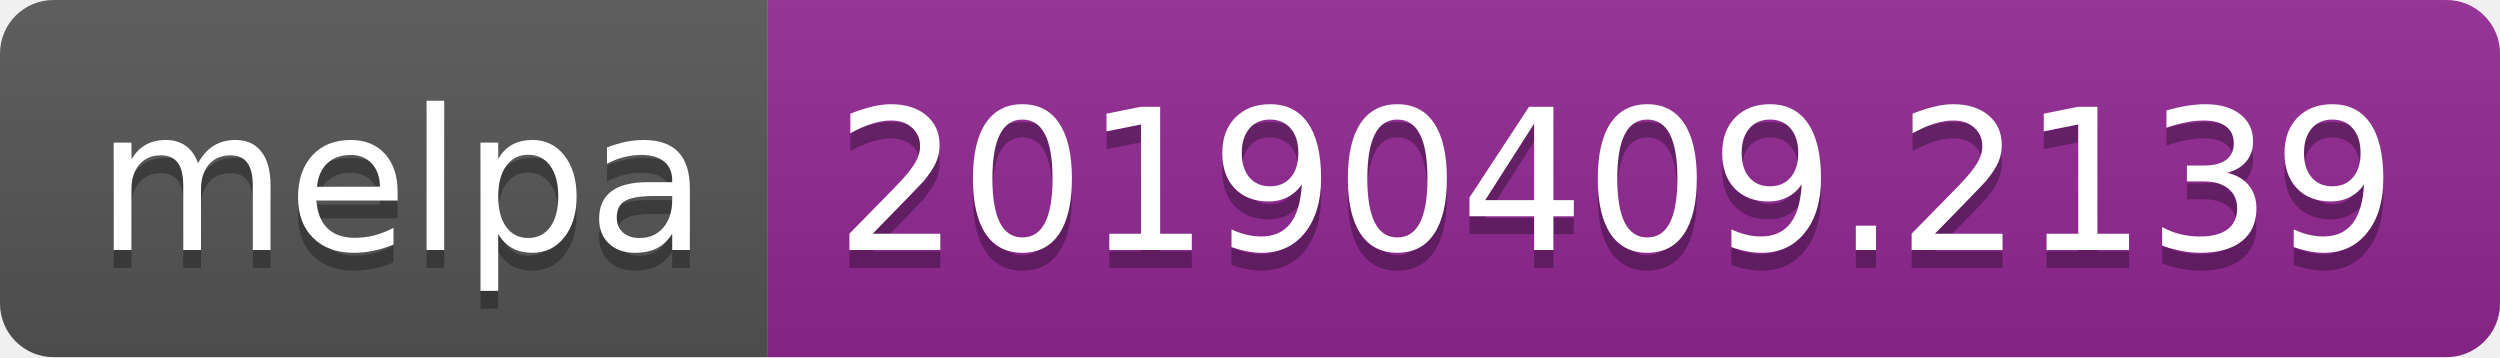
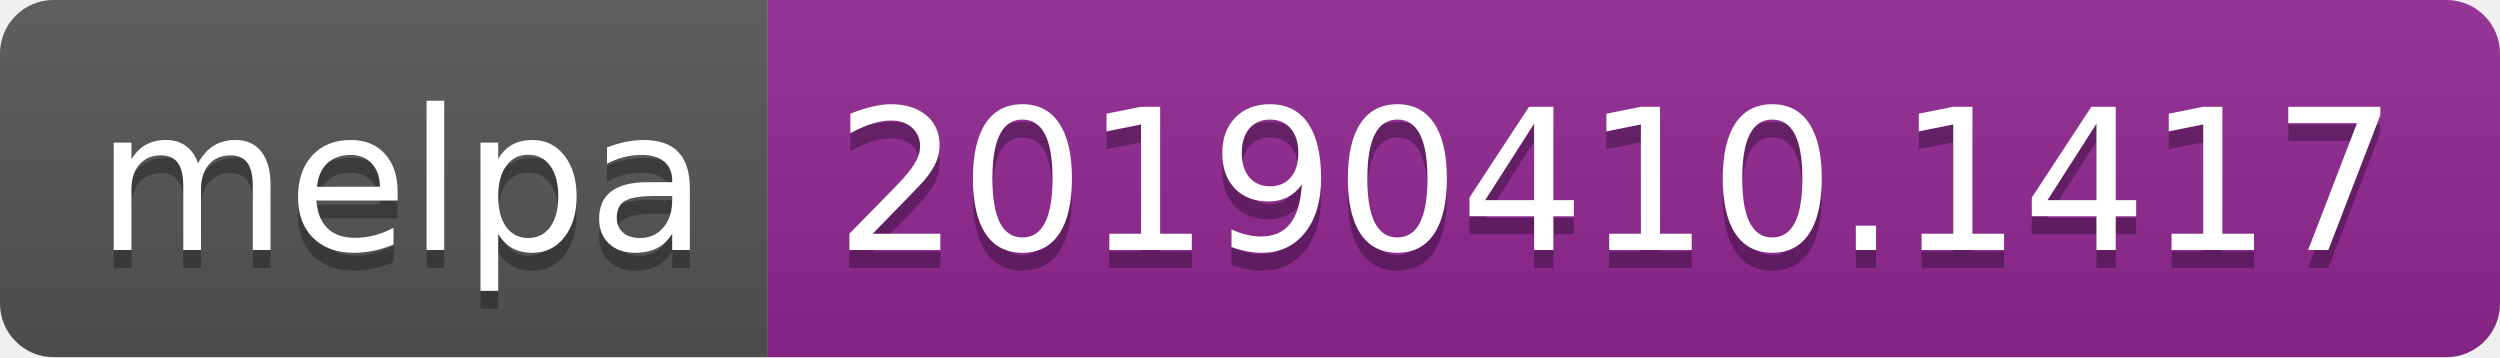
<svg xmlns="http://www.w3.org/2000/svg" width="140" height="20">
  <linearGradient id="b" x2="0" y2="100%">
    <stop offset="0" stop-color="#bbb" stop-opacity=".1" />
    <stop offset="1" stop-opacity=".1" />
  </linearGradient>
  <clipPath id="a">
    <rect width="140" height="20" rx="3" fill="#fff" />
  </clipPath>
  <g clip-path="url(#a)">
    <path fill="#555" d="M0 0h43v20H0z" />
    <path fill="#922793" d="M43 0h97v20H43z" />
    <path fill="url(#b)" d="M0 0h140v20H0z" />
  </g>
  <g fill="#fff" text-anchor="middle" font-family="DejaVu Sans,Verdana,Geneva,sans-serif" font-size="110">
    <text x="225" y="150" fill="#010101" fill-opacity=".3" transform="scale(.1)" textLength="330">melpa</text>
    <text x="225" y="140" transform="scale(.1)" textLength="330">melpa</text>
-     <text x="905" y="150" fill="#010101" fill-opacity=".3" transform="scale(.1)" textLength="870">20190409.2139</text>
-     <text x="905" y="140" transform="scale(.1)" textLength="870">20190409.2139</text>
+     <text x="905" y="150" fill="#010101" fill-opacity=".3" transform="scale(.1)" textLength="870">20190410.1417</text>
+     <text x="905" y="140" transform="scale(.1)" textLength="870">20190410.1417</text>
  </g>
</svg>
